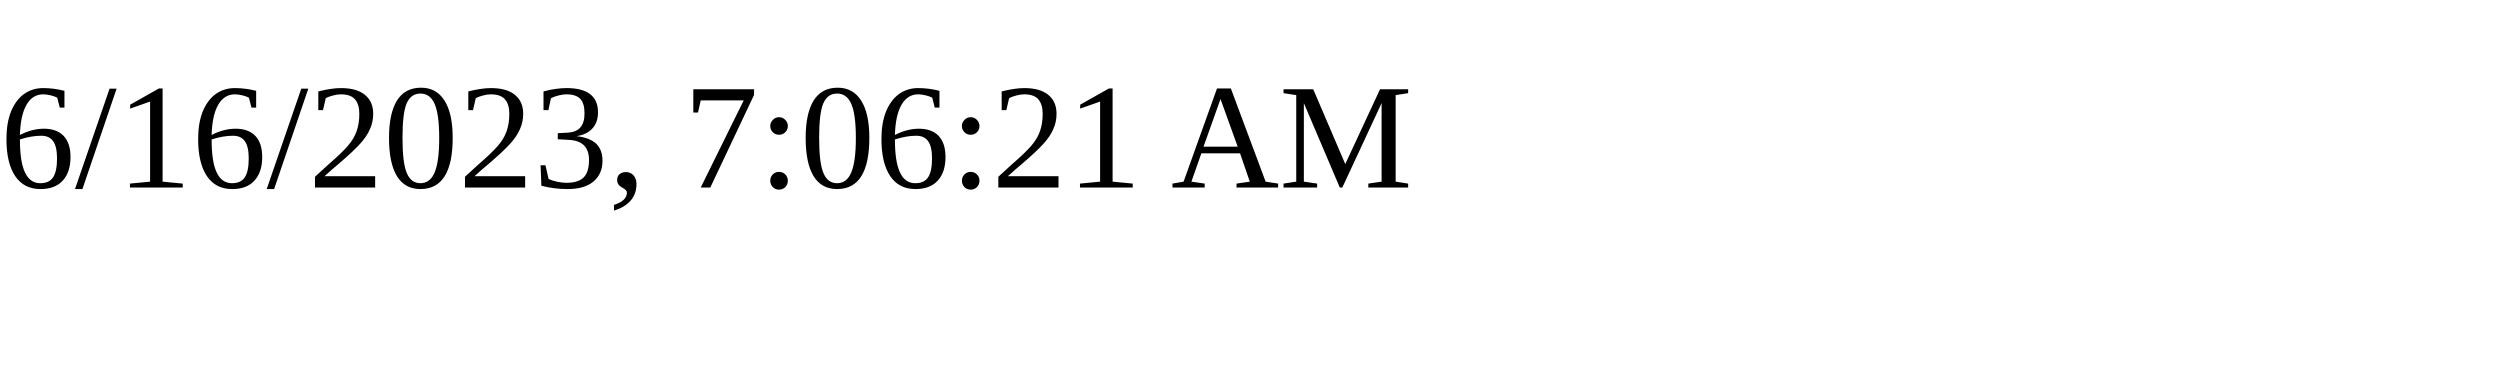
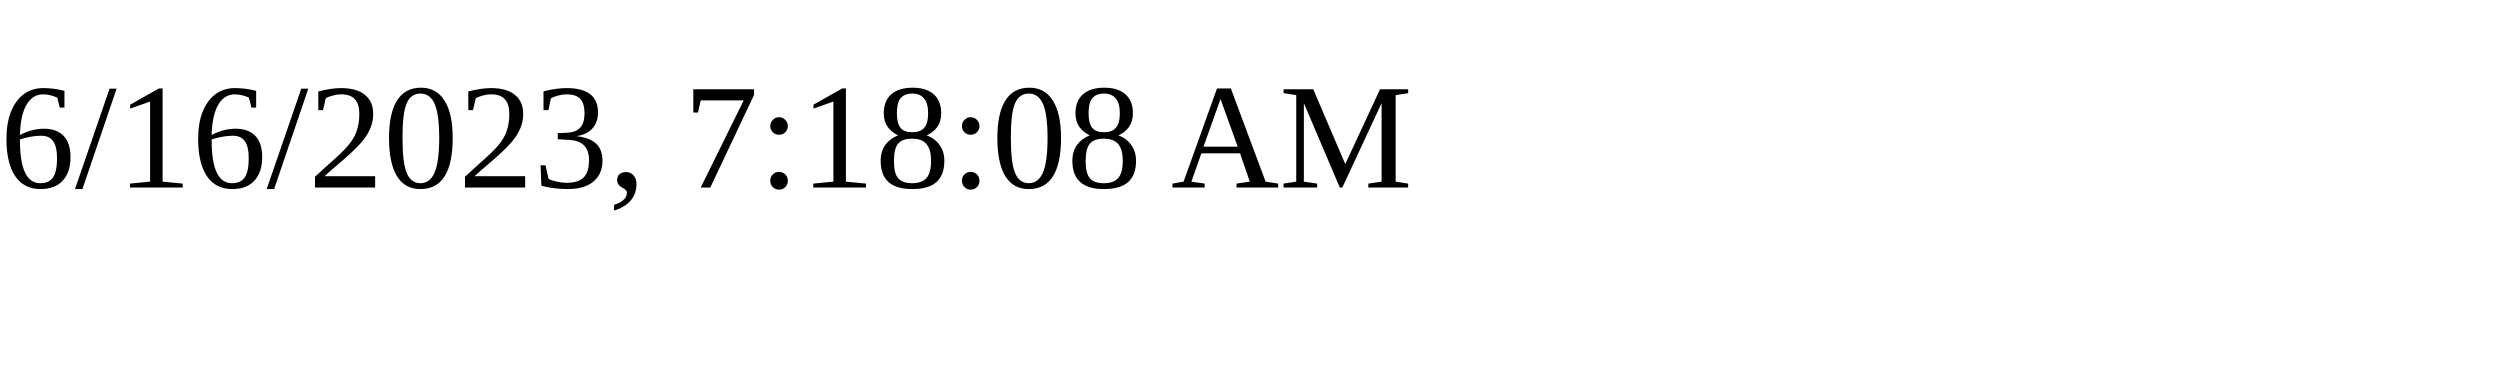
<svg xmlns="http://www.w3.org/2000/svg" height="30" width="200">
-   <text x="0" y="15">6/16/2023, 7:06:21 AM</text>
+   <text x="0" y="15">6/16/2023, 7:18:08 AM</text>
</svg>
